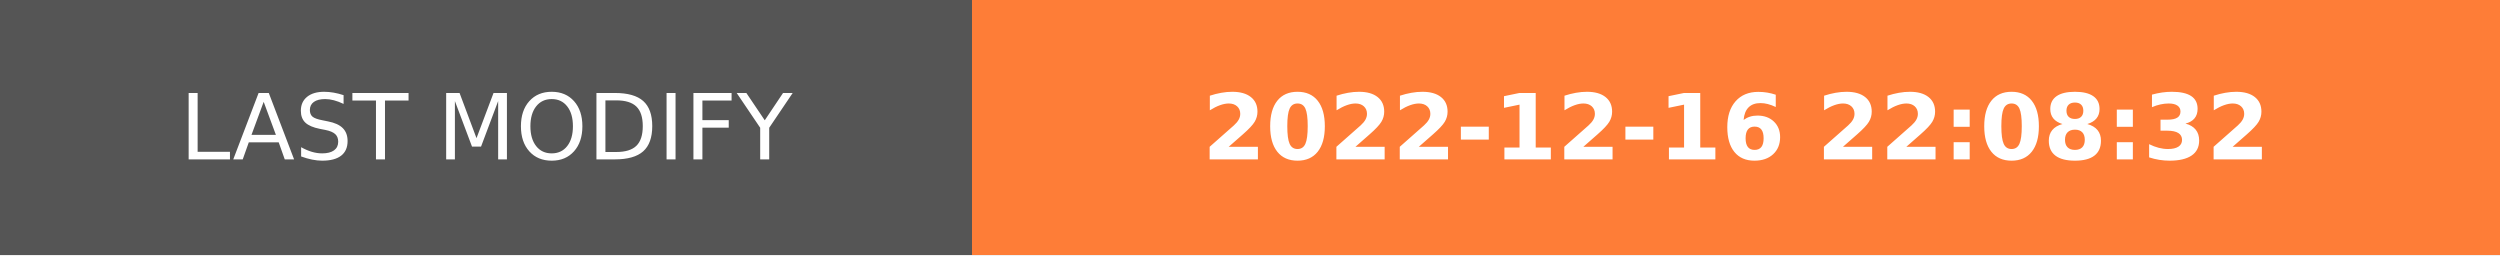
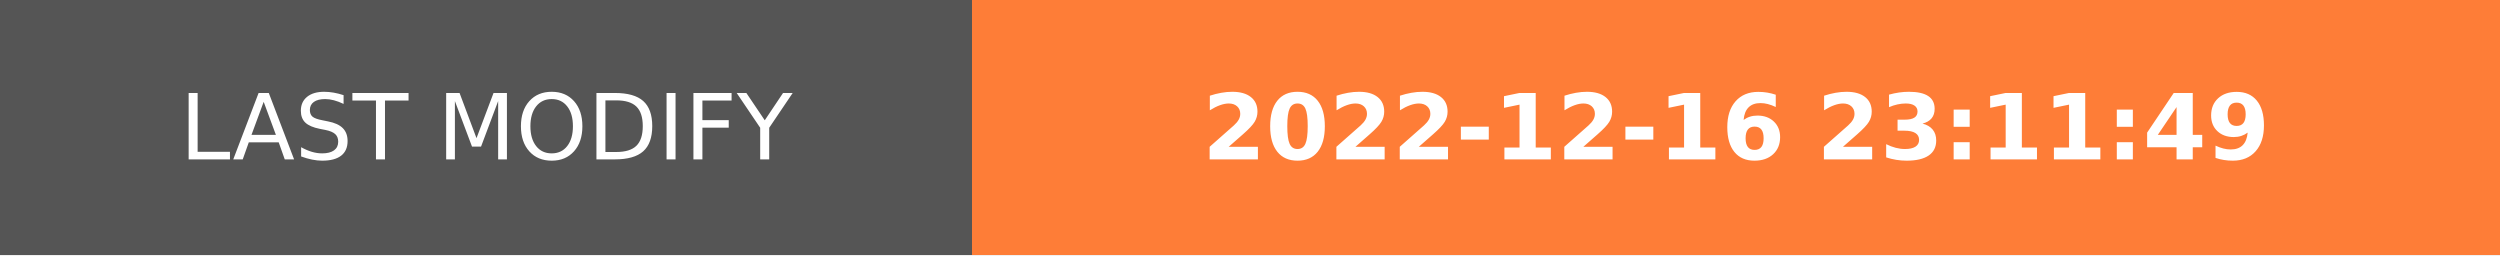
- <svg xmlns="http://www.w3.org/2000/svg" width="274.5" height="28" role="img" aria-label="LAST MODIFY: 2022-12-16 22:08:32">
+ <svg xmlns="http://www.w3.org/2000/svg" width="274.5" height="28" role="img" aria-label="LAST MODIFY: 2022-12-16 23:11:49">
  <g shape-rendering="crispEdges">
    <rect width="106.75" height="28" fill="#555" />
    <rect x="106.75" width="167.75" height="28" fill="#fe7d37" />
  </g>
  <g fill="#fff" text-anchor="middle" font-family="Verdana,Geneva,DejaVu Sans,sans-serif" text-rendering="geometricPrecision" font-size="100">
    <text transform="scale(.1)" x="533.75" y="175" textLength="827.5" fill="#fff">LAST MODIFY</text>
-     <text transform="scale(.1)" x="1906.25" y="175" textLength="1437.5" fill="#fff" font-weight="bold">2022-12-16 22:08:32</text>
+     <text transform="scale(.1)" x="1906.25" y="175" textLength="1437.5" fill="#fff" font-weight="bold">2022-12-16 23:11:49</text>
  </g>
</svg>
